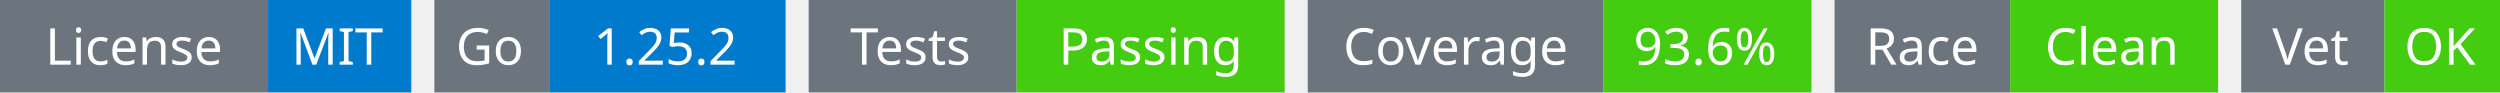
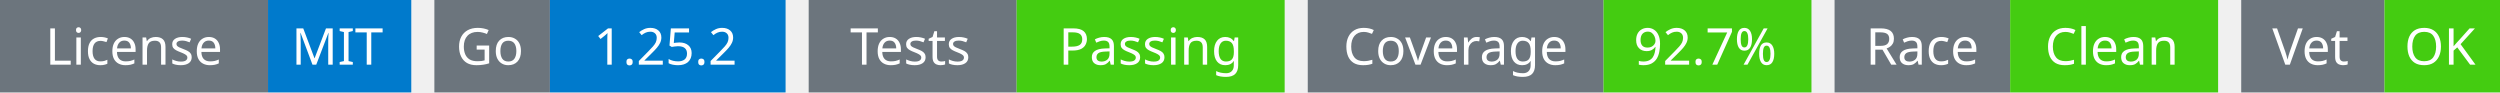
<svg xmlns="http://www.w3.org/2000/svg" width="541" height="20" viewBox="0 0 541 20">
  <g transform="translate(0, 0)">
    <rect x="0" y="0" width="58" height="20" fill="#6c757d" />
    <rect x="58" y="0" width="31" height="20" fill="#007acc" />
    <text x="29" y="14" text-anchor="middle" font-family="sans-serif" font-size="11" fill="white">License</text>
    <text x="73" y="14" text-anchor="middle" font-family="sans-serif" font-size="11" fill="white">MIT</text>
  </g>
  <g transform="translate(94, 0)">
    <rect x="0" y="0" width="25" height="20" fill="#6c757d" />
    <rect x="25" y="0" width="51" height="20" fill="#007acc" />
    <text x="12" y="14" text-anchor="middle" font-family="sans-serif" font-size="11" fill="white">Go</text>
    <text x="50" y="14" text-anchor="middle" font-family="sans-serif" font-size="11" fill="white">1.25.2</text>
  </g>
  <g transform="translate(175, 0)">
    <rect x="0" y="0" width="45" height="20" fill="#6c757d" />
    <rect x="45" y="0" width="58" height="20" fill="#4c1" />
    <text x="22" y="14" text-anchor="middle" font-family="sans-serif" font-size="11" fill="white">Tests</text>
    <text x="74" y="14" text-anchor="middle" font-family="sans-serif" font-size="11" fill="white">Passing</text>
  </g>
  <g transform="translate(283, 0)">
    <rect x="0" y="0" width="64" height="20" fill="#6c757d" />
    <rect x="64" y="0" width="45" height="20" fill="#4c1" />
    <text x="32" y="14" text-anchor="middle" font-family="sans-serif" font-size="11" fill="white">Coverage</text>
-     <text x="86" y="14" text-anchor="middle" font-family="sans-serif" font-size="11" fill="white">93.6%</text>
+     <text x="86" y="14" text-anchor="middle" font-family="sans-serif" font-size="11" fill="white">92.7%</text>
  </g>
  <g transform="translate(397, 0)">
    <rect x="0" y="0" width="38" height="20" fill="#6c757d" />
    <rect x="38" y="0" width="45" height="20" fill="#4c1" />
    <text x="19" y="14" text-anchor="middle" font-family="sans-serif" font-size="11" fill="white">Race</text>
    <text x="60" y="14" text-anchor="middle" font-family="sans-serif" font-size="11" fill="white">Clean</text>
  </g>
  <g transform="translate(485, 0)">
    <rect x="0" y="0" width="31" height="20" fill="#6c757d" />
    <rect x="31" y="0" width="25" height="20" fill="#4c1" />
    <text x="15" y="14" text-anchor="middle" font-family="sans-serif" font-size="11" fill="white">Vet</text>
    <text x="43" y="14" text-anchor="middle" font-family="sans-serif" font-size="11" fill="white">OK</text>
  </g>
</svg>
